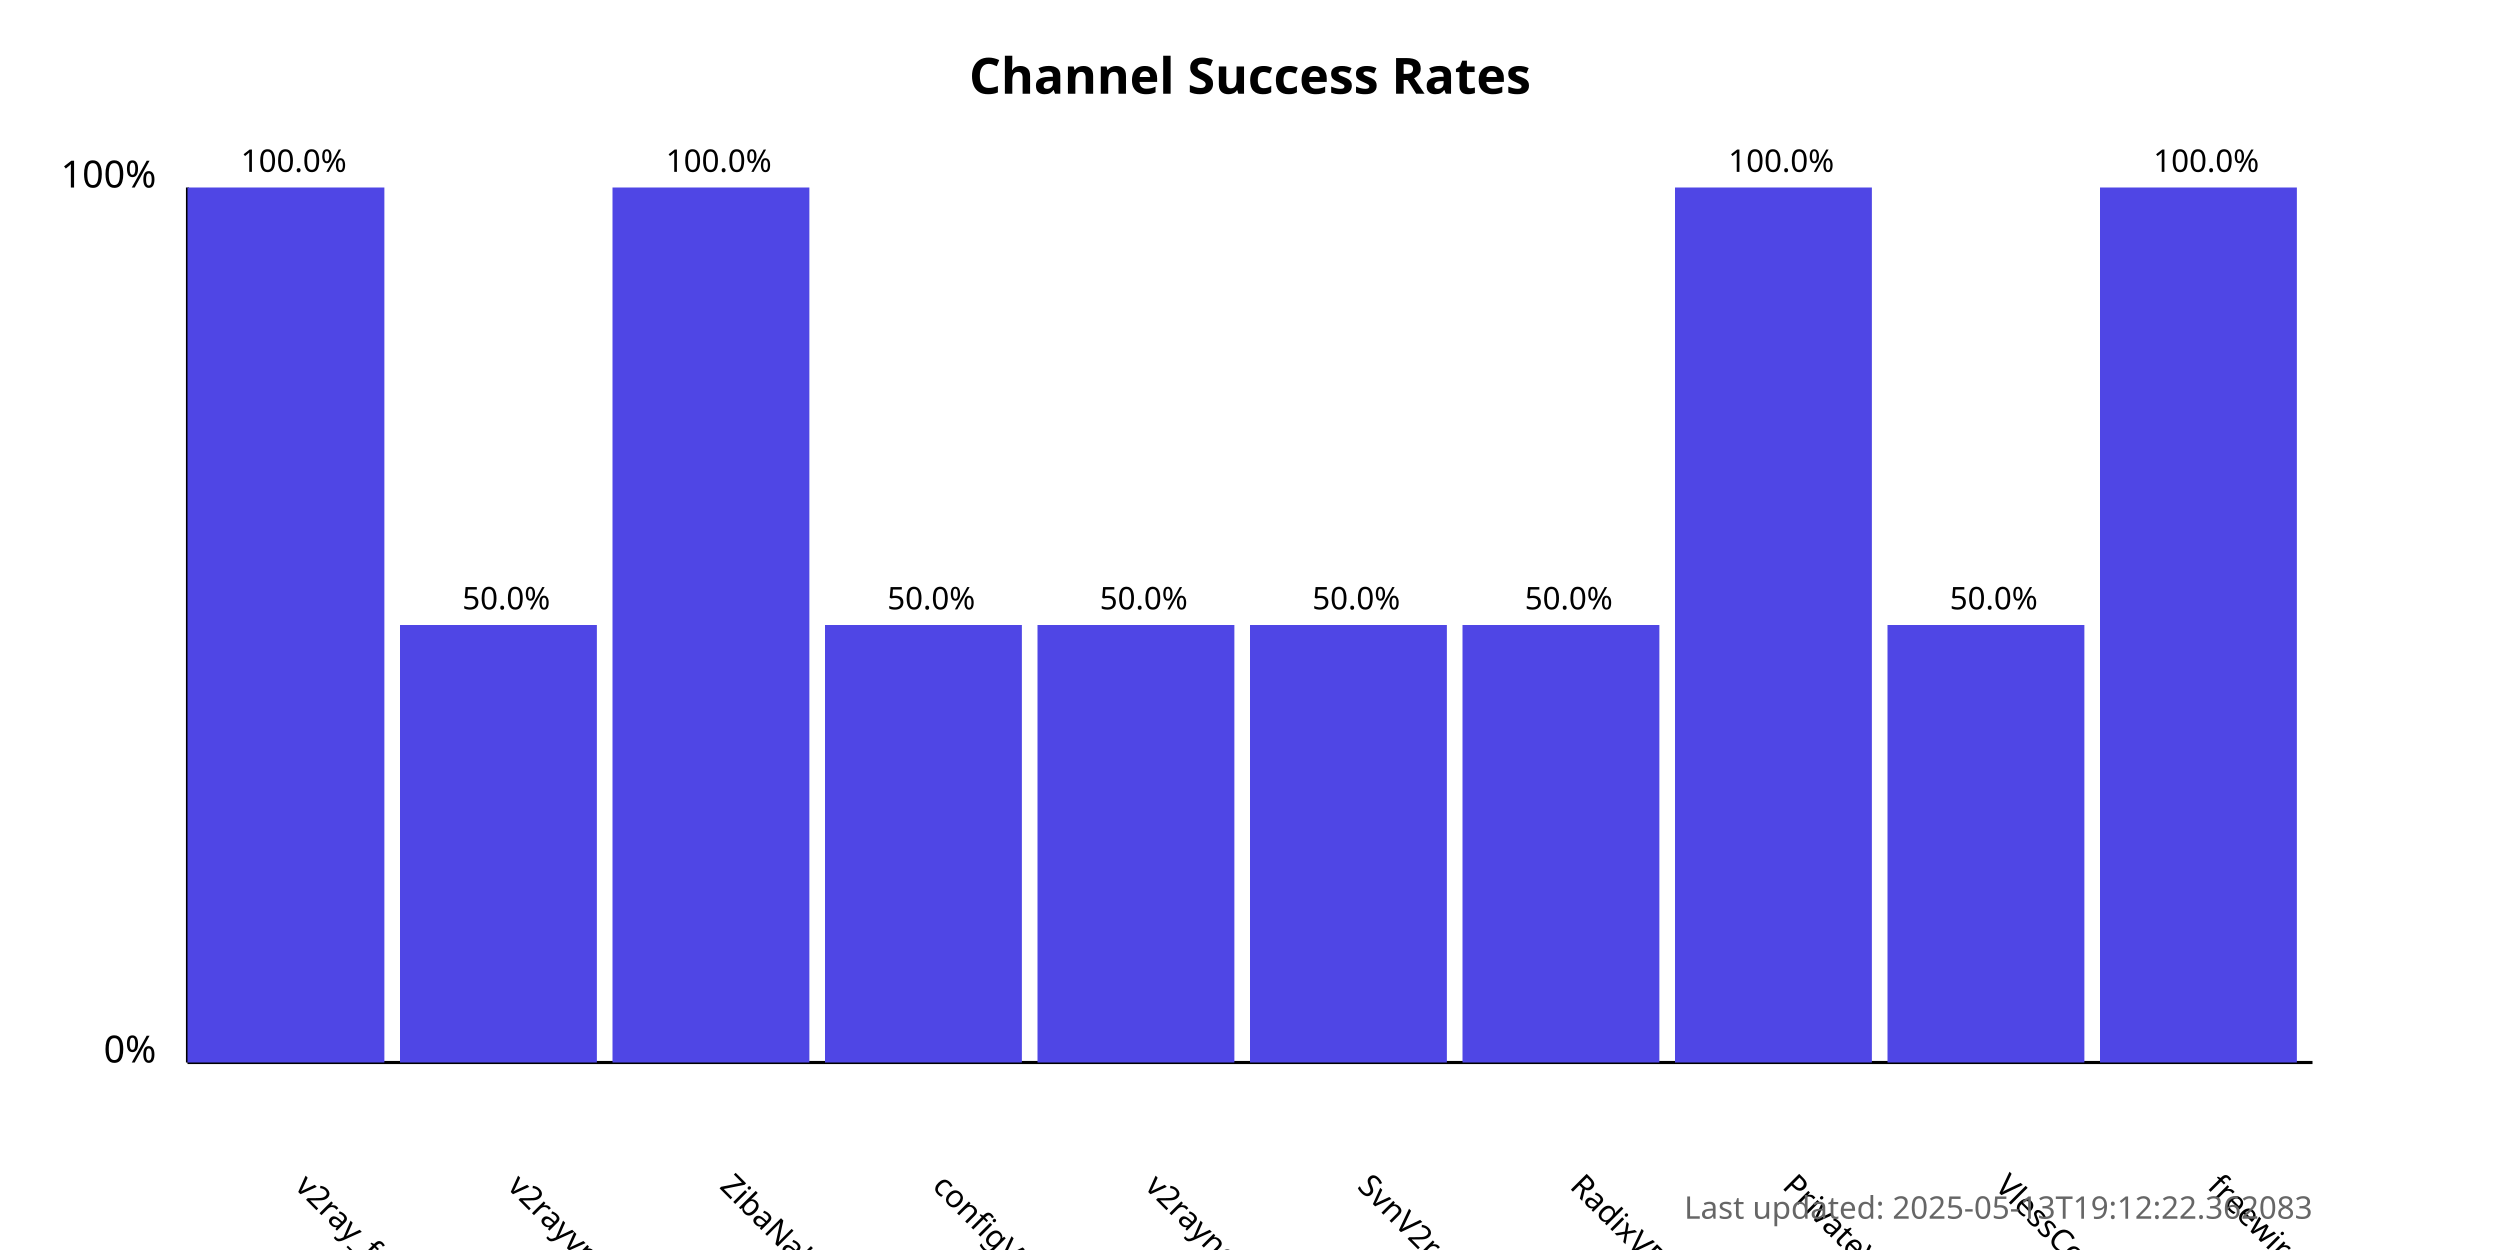
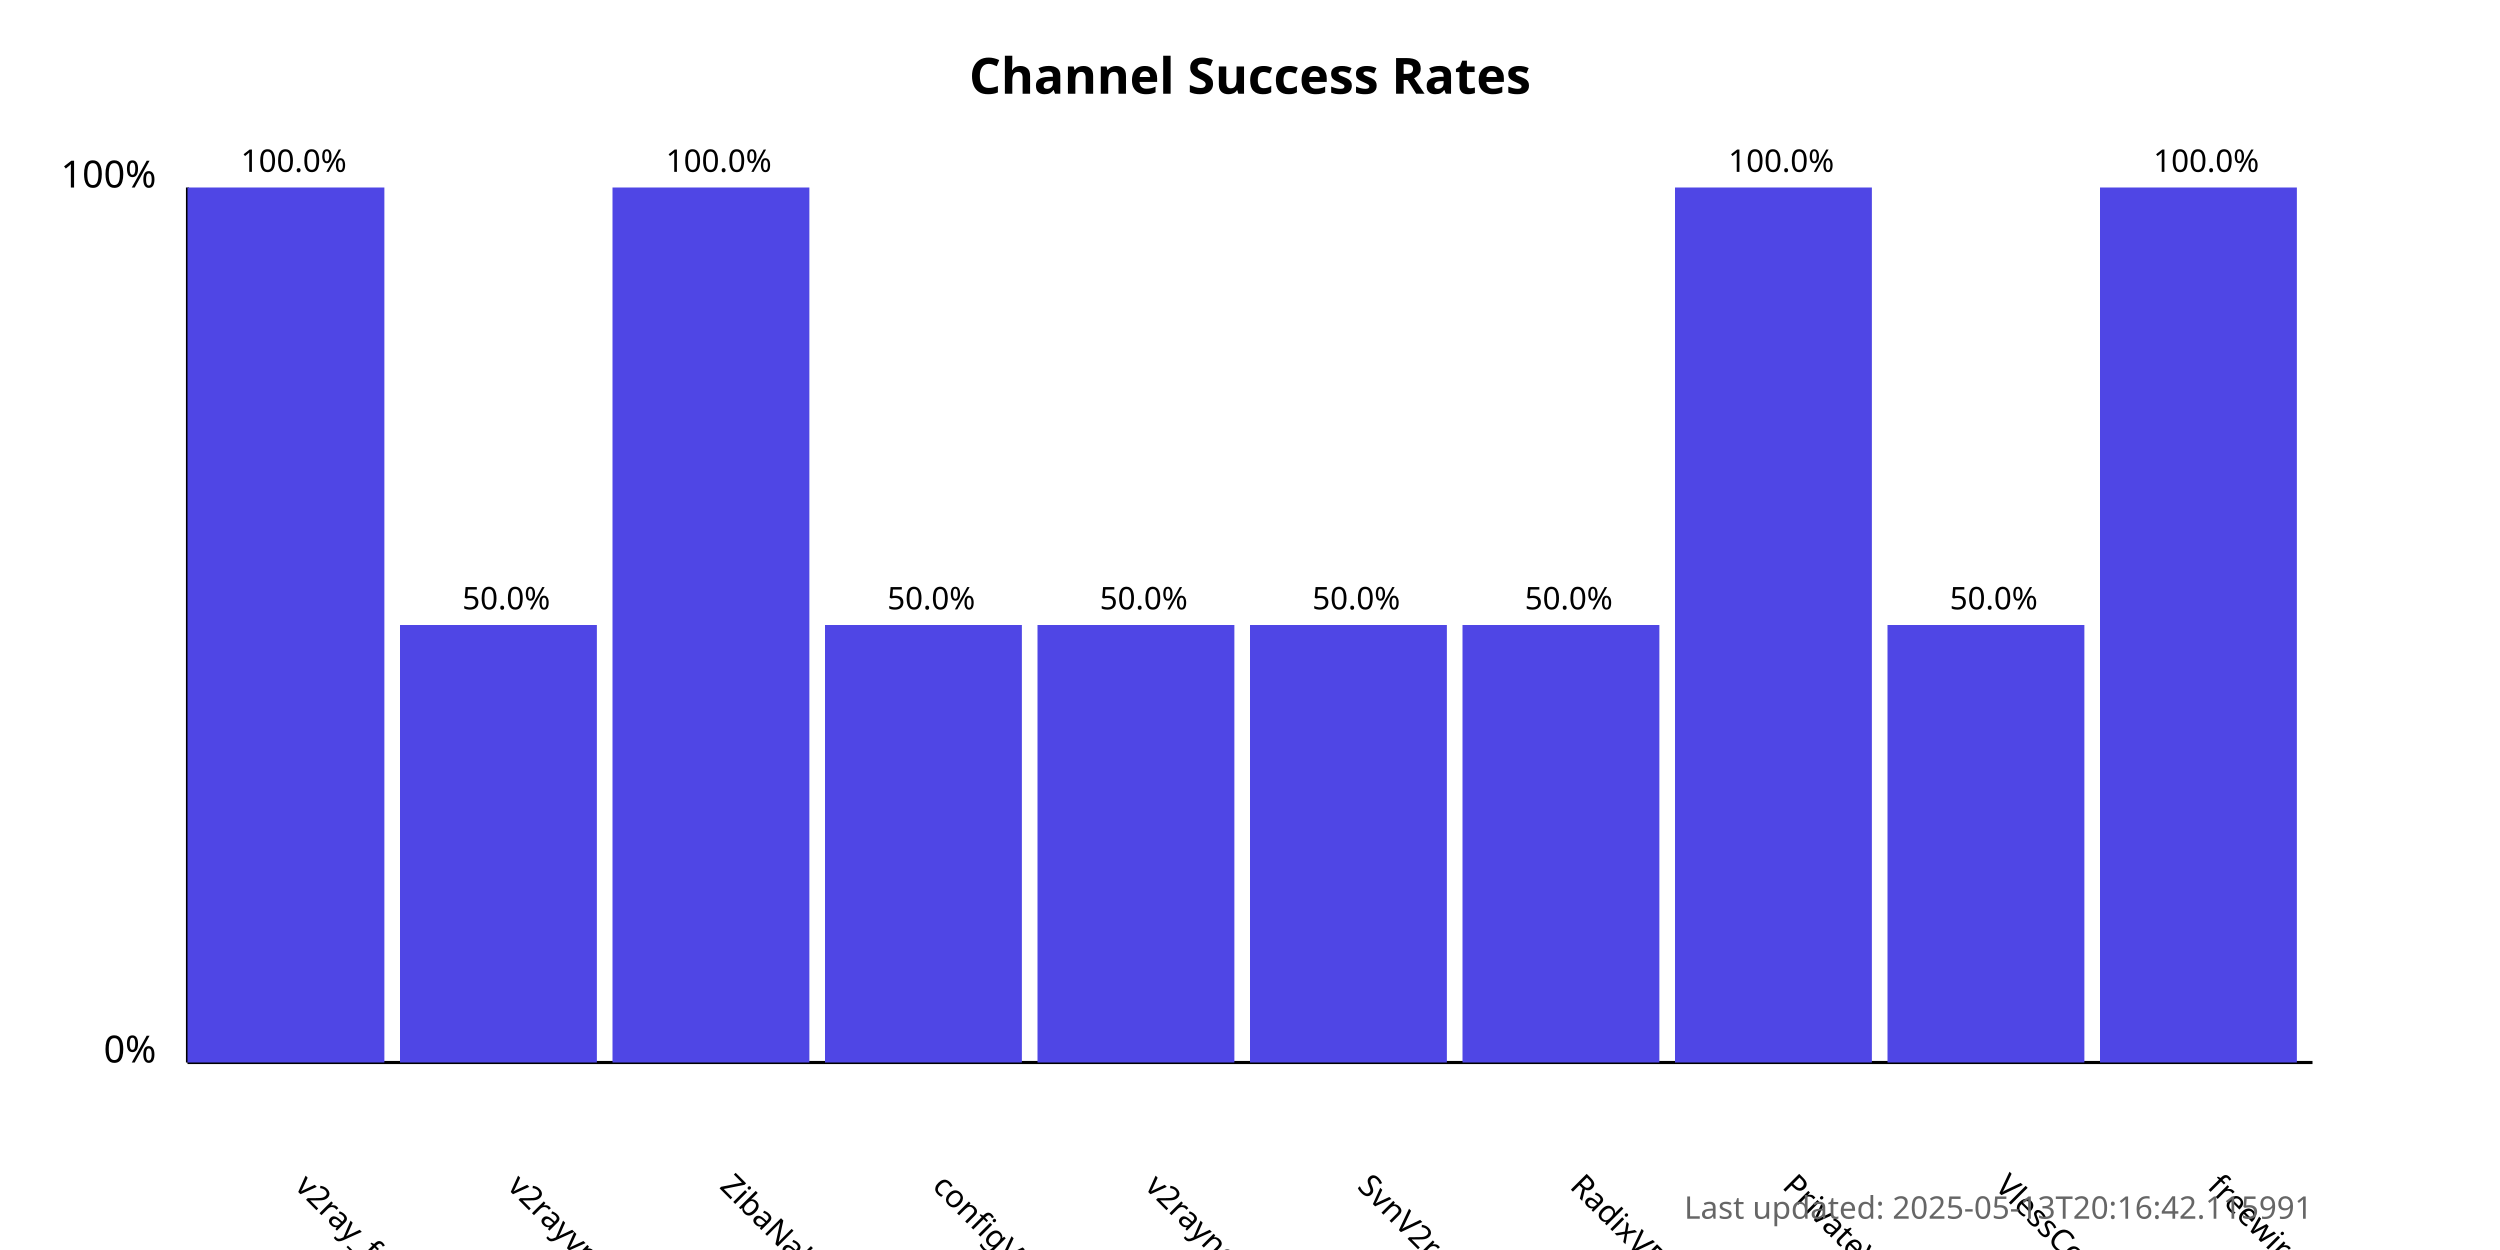
<svg xmlns="http://www.w3.org/2000/svg" width="800" height="400">
  <style>
            .chart-title { font: bold 16px sans-serif; }
            .axis-label { font: 12px sans-serif; }
            .tick-label { font: 10px sans-serif; }
            .bar { fill: #4f46e5; }
            .bar:hover { fill: #6366f1; }
            .timestamp { font: 10px sans-serif; fill: #666; }
        </style>
  <text x="400.0" y="30" text-anchor="middle" class="chart-title">
            Channel Success Rates
        </text>
  <line x1="60" y1="340" x2="60" y2="60" stroke="black" stroke-width="1" />
  <line x1="60" y1="340" x2="740" y2="340" stroke="black" stroke-width="1" />
  <text x="50" y="340" text-anchor="end" class="axis-label">0%</text>
  <text x="50" y="60" text-anchor="end" class="axis-label">100%</text>
  <g>
    <rect x="60" y="60.0" width="63.0" height="280.0" class="bar" />
    <text x="94.0" y="380" transform="rotate(45, 94.0, 380)" text-anchor="start" class="tick-label">
                v2ray_free_conf
            </text>
    <text x="94.0" y="55.0" text-anchor="middle" class="tick-label">
                100.0%
            </text>
  </g>
  <g>
    <rect x="128.0" y="200.0" width="63.0" height="140.0" class="bar" />
    <text x="162.0" y="380" transform="rotate(45, 162.0, 380)" text-anchor="start" class="tick-label">
                v2rayvpno
            </text>
    <text x="162.0" y="195.0" text-anchor="middle" class="tick-label">
                50.0%
            </text>
  </g>
  <g>
    <rect x="196.0" y="60.0" width="63.0" height="280.0" class="bar" />
    <text x="230.0" y="380" transform="rotate(45, 230.0, 380)" text-anchor="start" class="tick-label">
                ZibaNabz
            </text>
    <text x="230.0" y="55.0" text-anchor="middle" class="tick-label">
                100.0%
            </text>
  </g>
  <g>
    <rect x="264.0" y="200.0" width="63.0" height="140.0" class="bar" />
    <text x="298.0" y="380" transform="rotate(45, 298.0, 380)" text-anchor="start" class="tick-label">
                configV2rayForFree
            </text>
    <text x="298.0" y="195.0" text-anchor="middle" class="tick-label">
                50.0%
            </text>
  </g>
  <g>
    <rect x="332.0" y="200.0" width="63.0" height="140.0" class="bar" />
    <text x="366.0" y="380" transform="rotate(45, 366.0, 380)" text-anchor="start" class="tick-label">
                v2rayngvpn
            </text>
    <text x="366.0" y="195.0" text-anchor="middle" class="tick-label">
                50.0%
            </text>
  </g>
  <g>
    <rect x="400.0" y="200.0" width="63.0" height="140.0" class="bar" />
    <text x="434.0" y="380" transform="rotate(45, 434.0, 380)" text-anchor="start" class="tick-label">
                SvnV2ray
            </text>
    <text x="434.0" y="195.0" text-anchor="middle" class="tick-label">
                50.0%
            </text>
  </g>
  <g>
    <rect x="468.0" y="200.0" width="63.0" height="140.0" class="bar" />
    <text x="502.0" y="380" transform="rotate(45, 502.0, 380)" text-anchor="start" class="tick-label">
                RadixVPN
            </text>
    <text x="502.0" y="195.0" text-anchor="middle" class="tick-label">
                50.0%
            </text>
  </g>
  <g>
    <rect x="536.0" y="60.0" width="63.0" height="280.0" class="bar" />
    <text x="570.0" y="380" transform="rotate(45, 570.0, 380)" text-anchor="start" class="tick-label">
                PrivateVPNs
            </text>
    <text x="570.0" y="55.0" text-anchor="middle" class="tick-label">
                100.0%
            </text>
  </g>
  <g>
    <rect x="604.0" y="200.0" width="63.0" height="140.0" class="bar" />
    <text x="638.0" y="380" transform="rotate(45, 638.0, 380)" text-anchor="start" class="tick-label">
                VlessConfig
            </text>
    <text x="638.0" y="195.0" text-anchor="middle" class="tick-label">
                50.0%
            </text>
  </g>
  <g>
    <rect x="672.0" y="60.0" width="63.0" height="280.0" class="bar" />
    <text x="706.0" y="380" transform="rotate(45, 706.0, 380)" text-anchor="start" class="tick-label">
                freewireguard
            </text>
    <text x="706.0" y="55.0" text-anchor="middle" class="tick-label">
                100.0%
            </text>
  </g>
  <text x="740" y="390" text-anchor="end" class="timestamp">
-             Last updated: 2025-05-13T19:12:22.362083
+             Last updated: 2025-05-13T20:16:42.115991
        </text>
</svg>
